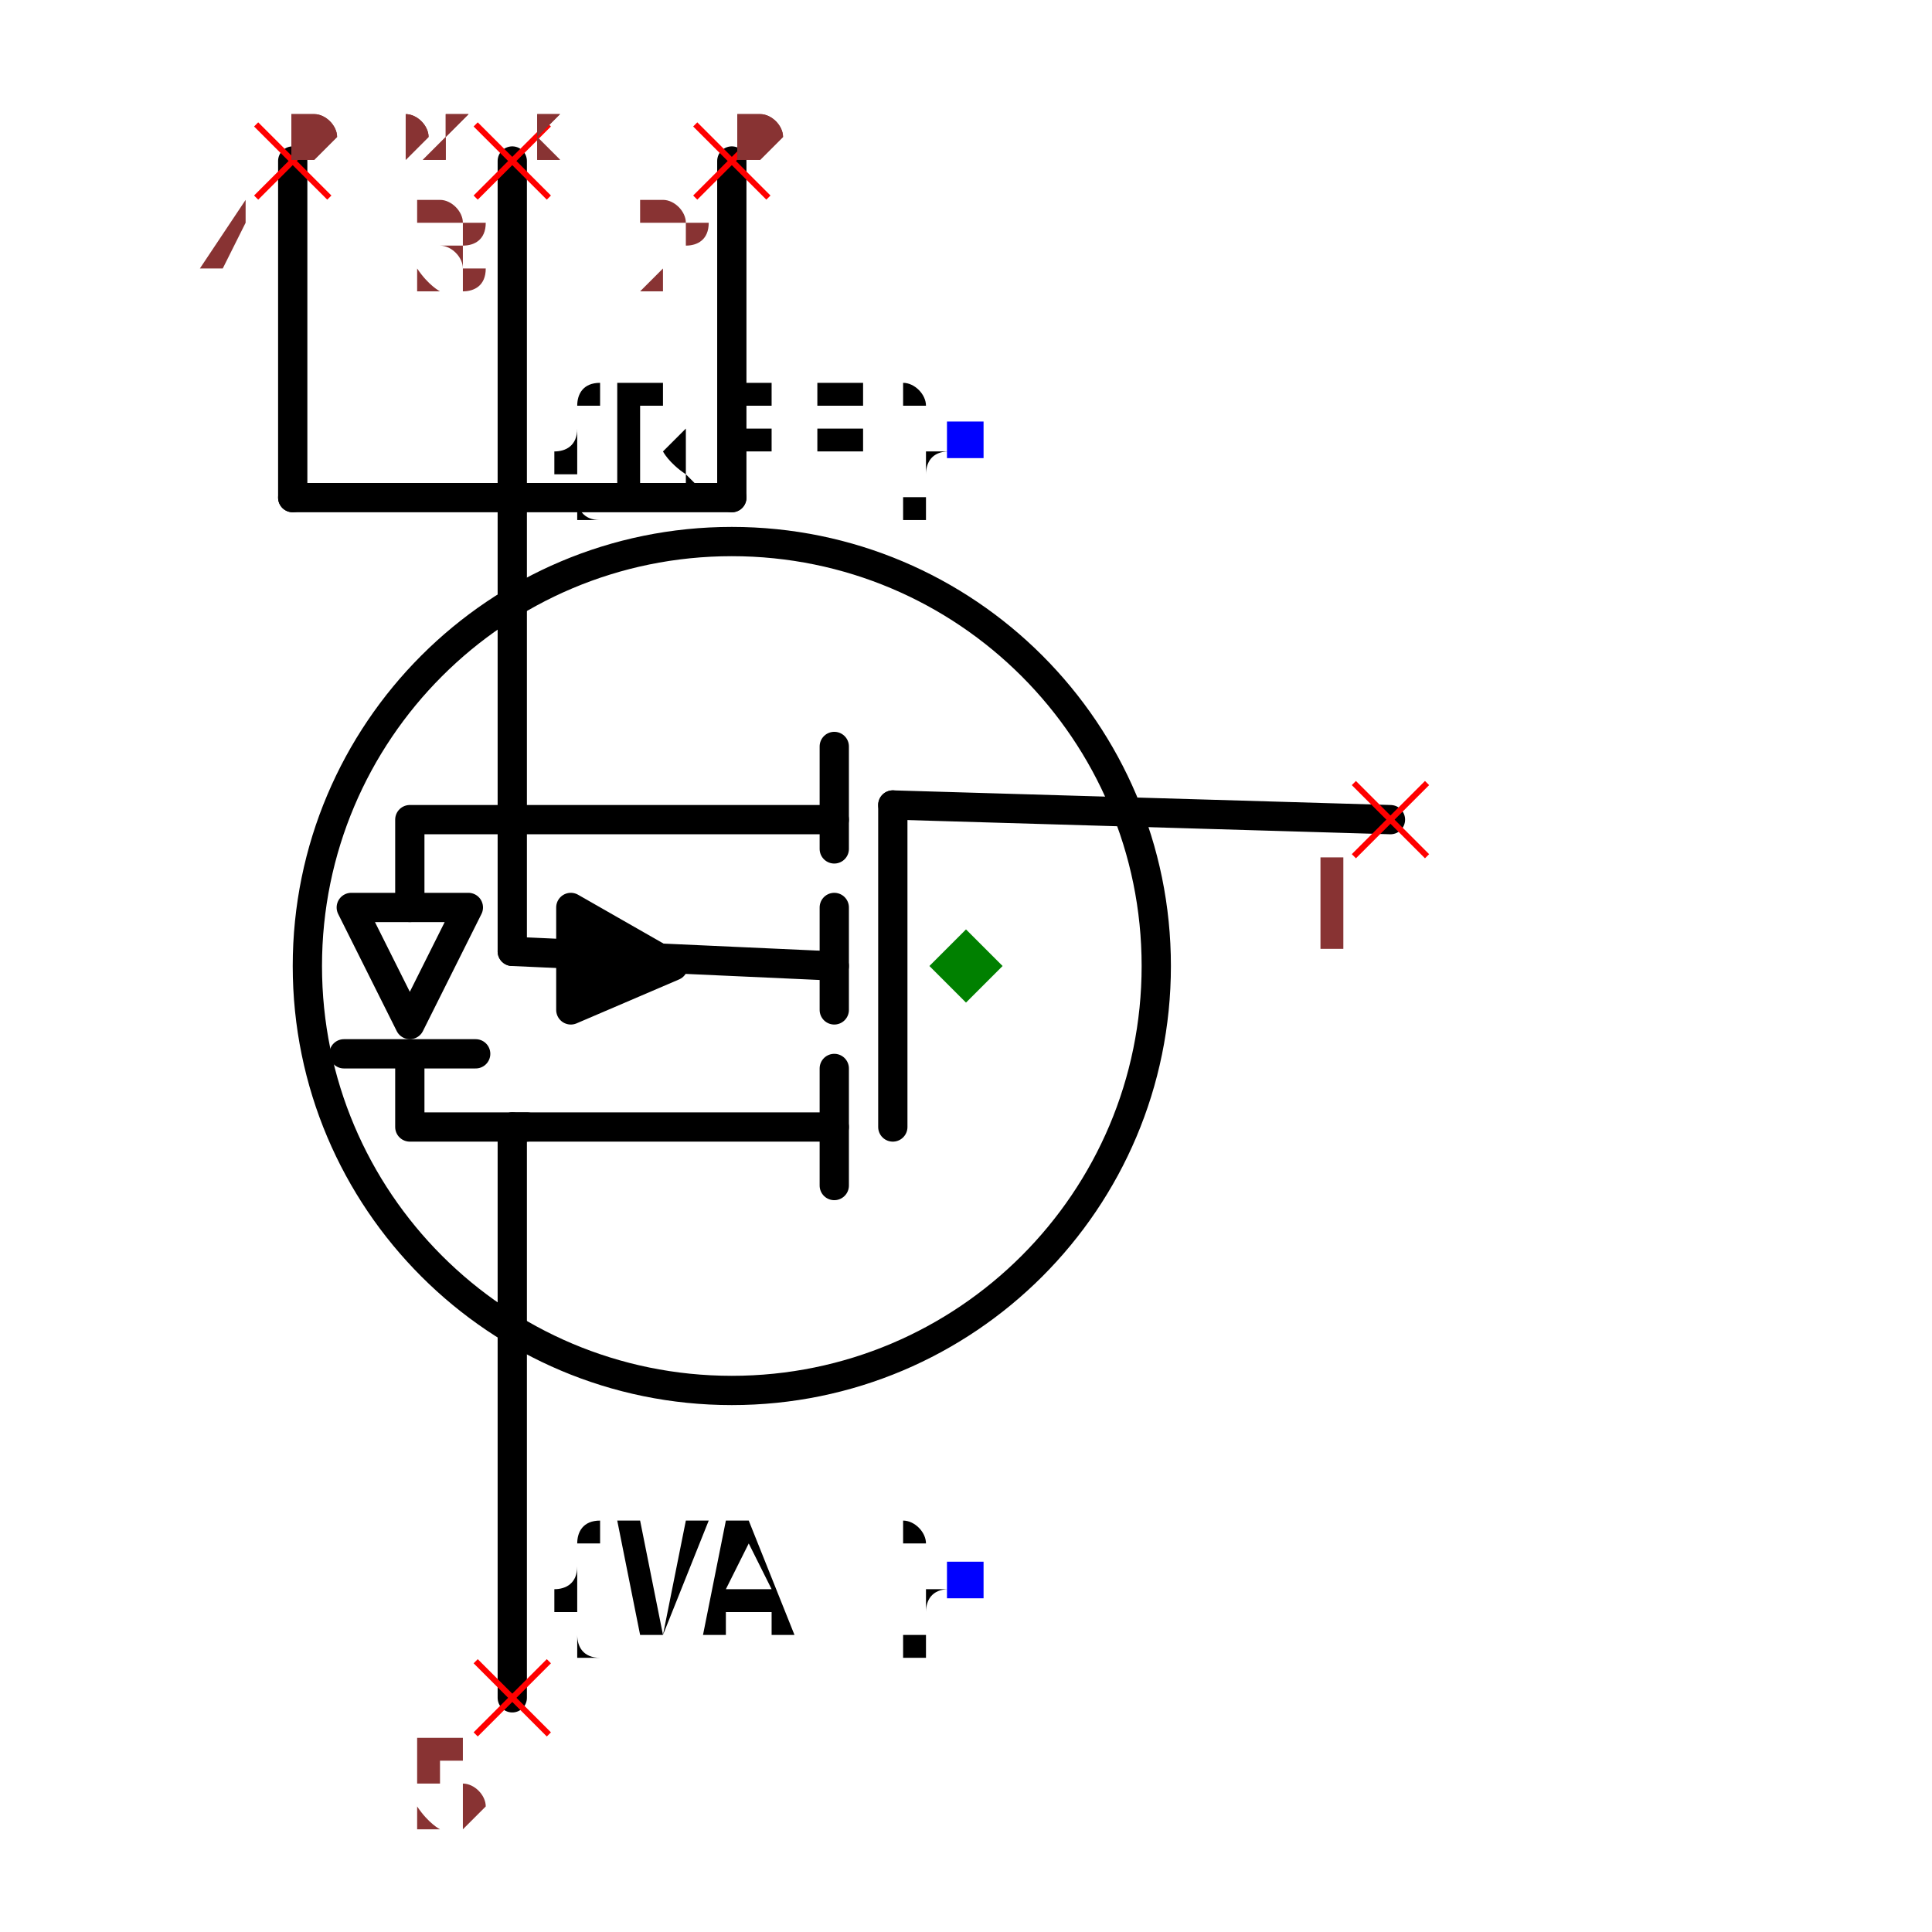
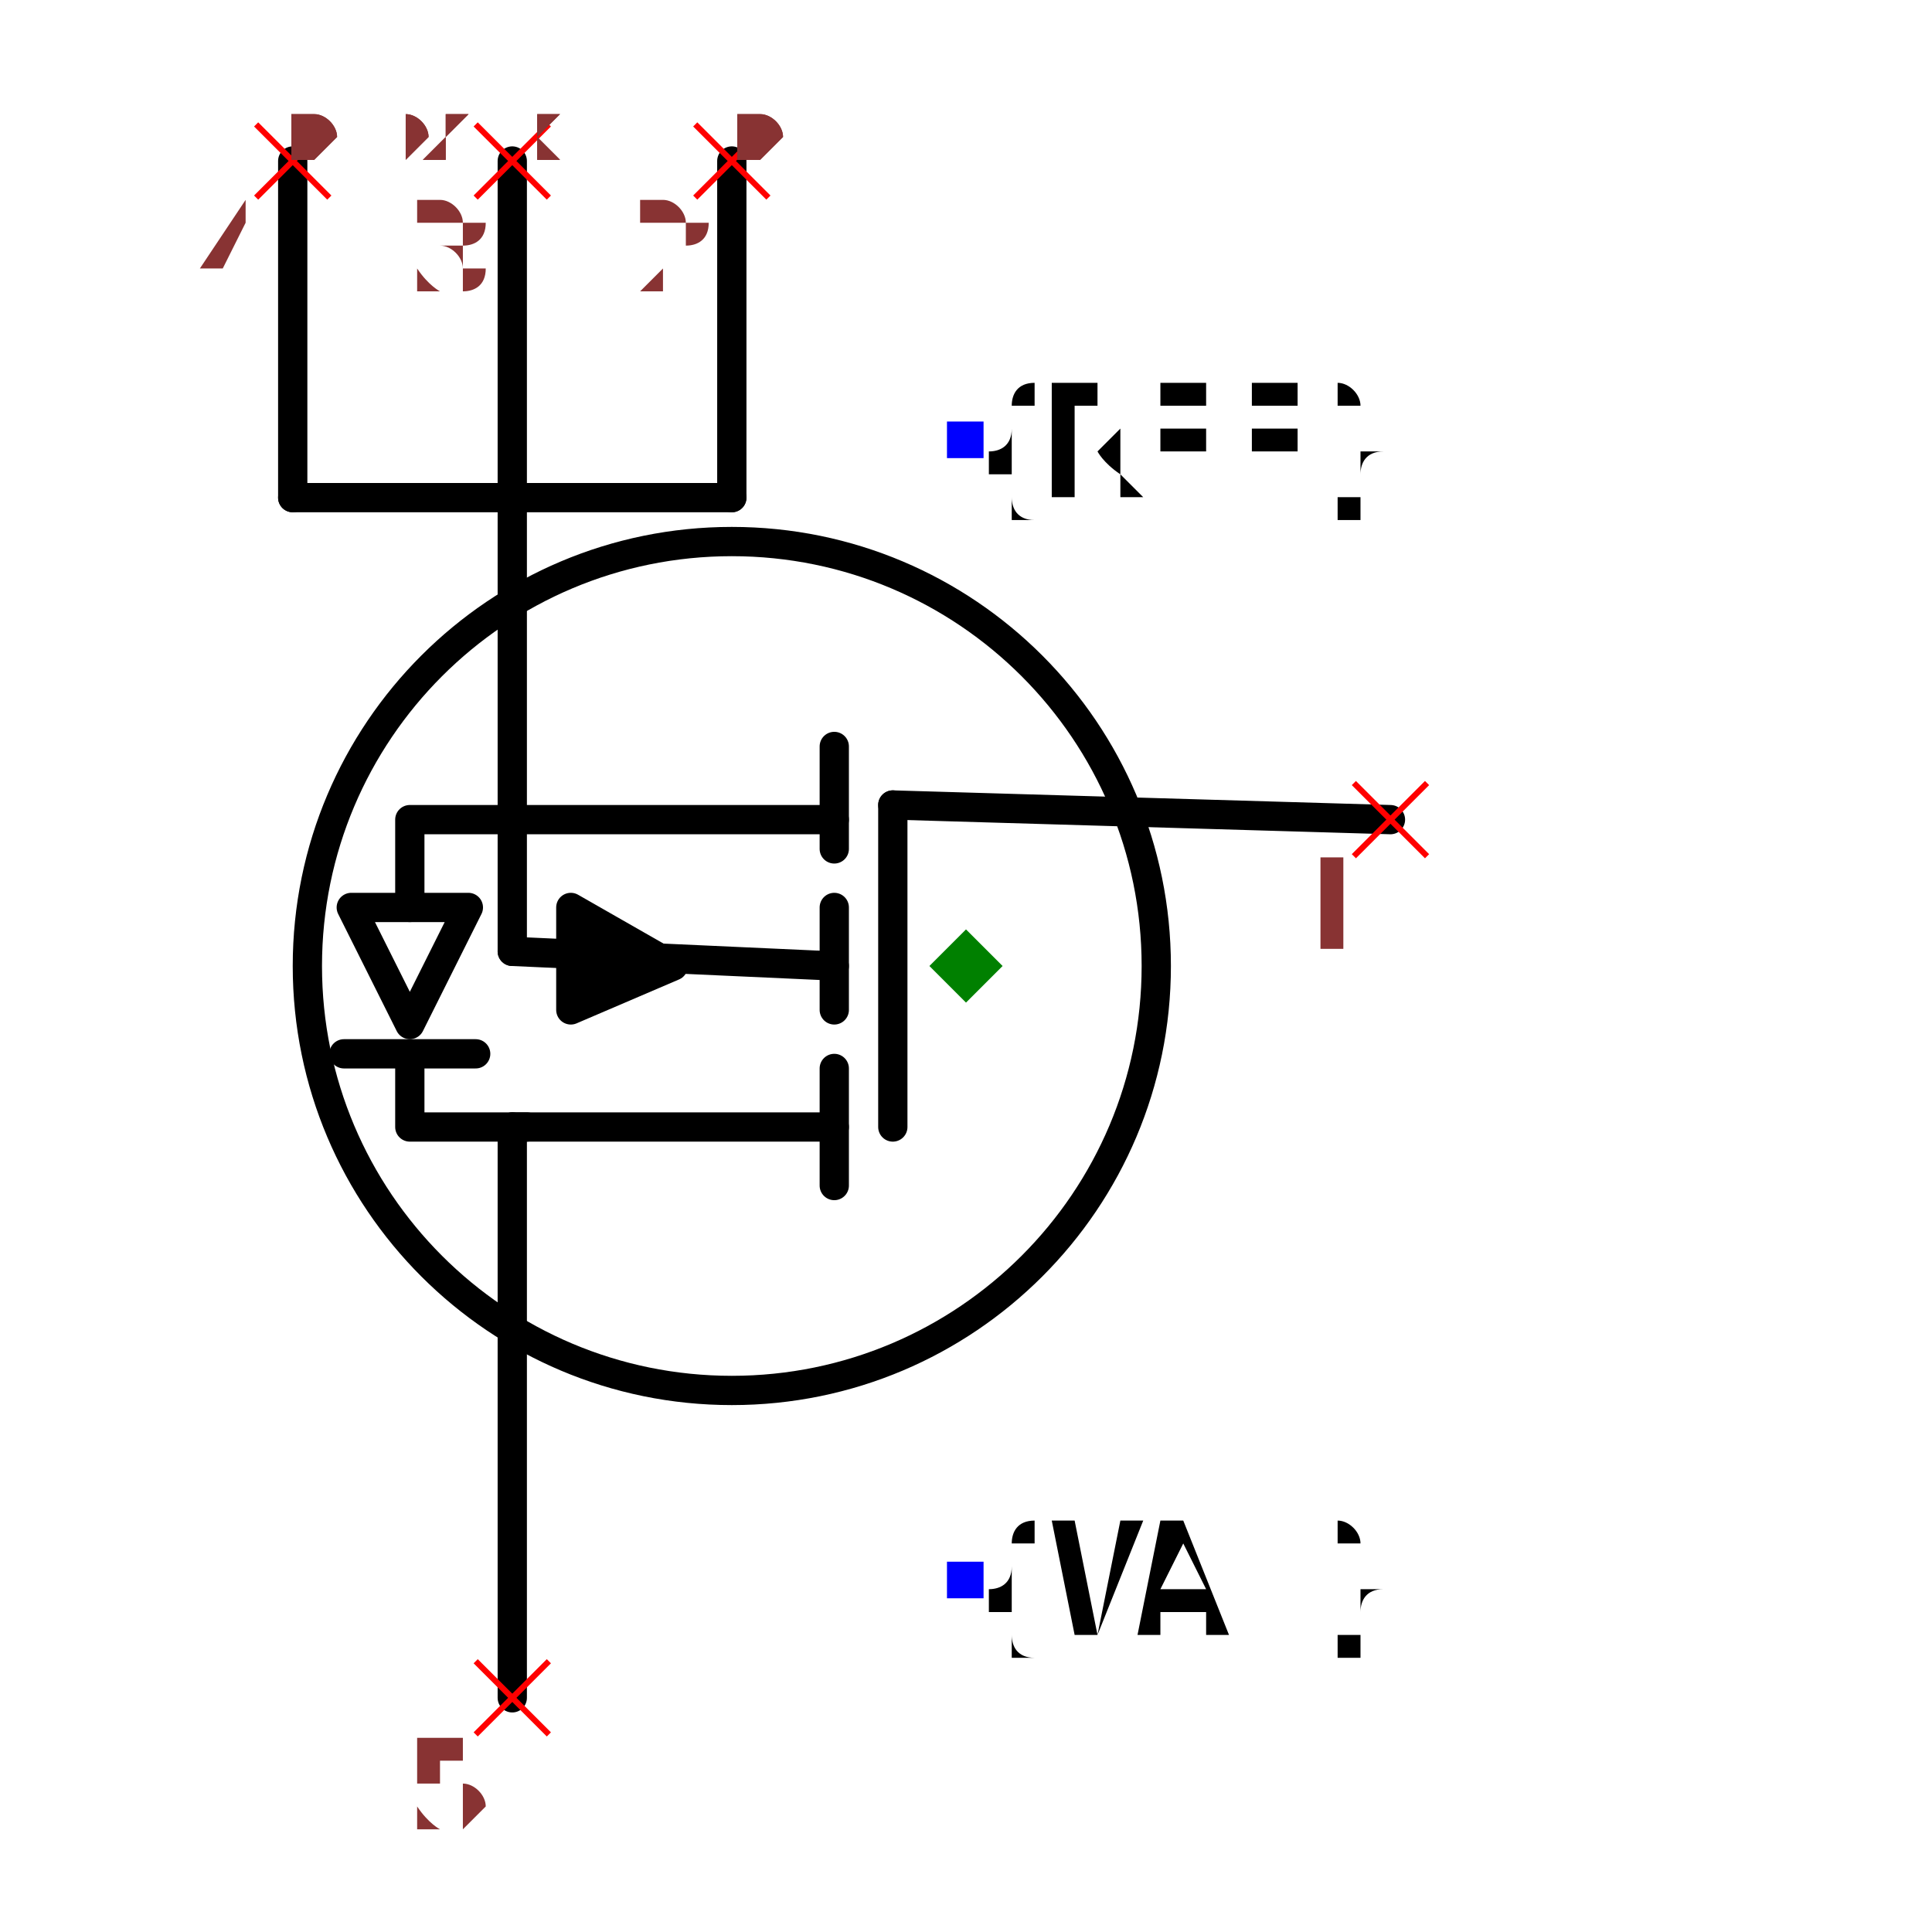
<svg xmlns="http://www.w3.org/2000/svg" width="150" height="150" viewBox="-0.552 -0.66 1.104 1.32">
  <path d="M-0.09,0.11 L-0.31,0.11" fill="none" stroke="black" stroke-width="0.02" stroke-linecap="round" stroke-linejoin="round" />
  <path d="M-0.09,0.15 L-0.09,0.07" fill="none" stroke="black" stroke-width="0.02" stroke-linecap="round" stroke-linejoin="round" />
  <path d="M-0.09,-0.1 L-0.31,-0.1" fill="none" stroke="black" stroke-width="0.02" stroke-linecap="round" stroke-linejoin="round" />
  <path d="M-0.09,-0.08 L-0.09,-0.15" fill="none" stroke="black" stroke-width="0.02" stroke-linecap="round" stroke-linejoin="round" />
  <path d="M-0.09,0.03 L-0.09,-0.04" fill="none" stroke="black" stroke-width="0.02" stroke-linecap="round" stroke-linejoin="round" />
  <path d="M-0.27,-0.04 L-0.27,0.03 L-0.2,0 L-0.27,-0.04" fill="black" stroke="black" stroke-width="0.02" stroke-linecap="round" stroke-linejoin="round" />
  <path d="M-0.09,0 L-0.31,-0.01" fill="none" stroke="black" stroke-width="0.02" stroke-linecap="round" stroke-linejoin="round" />
  <path d="M-0.05,0.11 L-0.05,-0.11" fill="none" stroke="black" stroke-width="0.02" stroke-linecap="round" stroke-linejoin="round" />
  <circle cx="-0.16" cy="0" r="0.29" fill="none" stroke="black" stroke-width="0.02" />
-   <text x="0" y="-0.36" dx="0" dy="0.038" text-anchor="end" style="font: 0.1px monospace; fill: black">{REF}</text>
+   <text x="0" y="-0.36" dx="0" dy="0.038" text-anchor="start" style="font: 0.1px monospace; fill: black">{REF}</text>
  <rect x="-0.013" y="-0.372" width="0.025" height="0.025" fill="blue" />
-   <text x="0" y="0.42" dx="0" dy="0.038" text-anchor="end" style="font: 0.1px monospace; fill: black">{VAL}</text>
+   <text x="0" y="0.42" dx="0" dy="0.038" text-anchor="start" style="font: 0.1px monospace; fill: black">{VAL}</text>
  <rect x="-0.013" y="0.407" width="0.025" height="0.025" fill="blue" />
  <path d="M0.29,-0.1 L-0.05,-0.11" fill="none" stroke="black" stroke-width="0.02" stroke-linecap="round" stroke-linejoin="round" />
  <path d="M-0.31,0.5 L-0.31,0.11" fill="none" stroke="black" stroke-width="0.02" stroke-linecap="round" stroke-linejoin="round" />
  <path d="M-0.16,-0.32 L-0.46,-0.32" fill="none" stroke="black" stroke-width="0.02" stroke-linecap="round" stroke-linejoin="round" />
  <path d="M-0.16,-0.55 L-0.16,-0.32" fill="none" stroke="black" stroke-width="0.02" stroke-linecap="round" stroke-linejoin="round" />
  <path d="M-0.31,-0.55 L-0.31,-0.32" fill="none" stroke="black" stroke-width="0.02" stroke-linecap="round" stroke-linejoin="round" />
  <path d="M-0.46,-0.55 L-0.46,-0.32" fill="none" stroke="black" stroke-width="0.02" stroke-linecap="round" stroke-linejoin="round" />
  <path d="M-0.31,-0.32 L-0.31,-0.01" fill="none" stroke="black" stroke-width="0.02" stroke-linecap="round" stroke-linejoin="round" />
  <path d="M-0.31,-0.1 L-0.38,-0.1 L-0.38,-0.04" fill="none" stroke="black" stroke-width="0.02" stroke-linecap="round" stroke-linejoin="round" />
  <path d="M-0.34,-0.04 L-0.42,-0.04 L-0.38,0.04 L-0.34,-0.04" fill="none" stroke="black" stroke-width="0.02" stroke-linecap="round" stroke-linejoin="round" />
  <path d="M-0.335,0.06 L-0.425,0.06" fill="none" stroke="black" stroke-width="0.02" stroke-linecap="round" stroke-linejoin="round" />
  <path d="M-0.38,0.06 L-0.38,0.11 L-0.3,0.11" fill="none" stroke="black" stroke-width="0.02" stroke-linecap="round" stroke-linejoin="round" />
  <line x1="0.265" y1="-0.125" x2="0.315" y2="-0.075" stroke="red" stroke-width="0.004" />
  <line x1="0.265" y1="-0.075" x2="0.315" y2="-0.125" stroke="red" stroke-width="0.004" />
  <text x="0.25" y="-0.01" text-anchor="middle" style="font: 0.08px monospace; fill: #833;">1</text>
  <line x1="-0.335" y1="0.475" x2="-0.285" y2="0.525" stroke="red" stroke-width="0.004" />
  <line x1="-0.335" y1="0.525" x2="-0.285" y2="0.475" stroke="red" stroke-width="0.004" />
  <text x="-0.35" y="0.59" text-anchor="middle" style="font: 0.08px monospace; fill: #833;">5</text>
  <line x1="-0.185" y1="-0.575" x2="-0.135" y2="-0.525" stroke="red" stroke-width="0.004" />
  <line x1="-0.185" y1="-0.525" x2="-0.135" y2="-0.575" stroke="red" stroke-width="0.004" />
  <text x="-0.2" y="-0.46" text-anchor="middle" style="font: 0.08px monospace; fill: #833;">2</text>
  <line x1="-0.335" y1="-0.575" x2="-0.285" y2="-0.525" stroke="red" stroke-width="0.004" />
  <line x1="-0.335" y1="-0.525" x2="-0.285" y2="-0.575" stroke="red" stroke-width="0.004" />
  <text x="-0.35" y="-0.46" text-anchor="middle" style="font: 0.08px monospace; fill: #833;">3</text>
  <line x1="-0.485" y1="-0.575" x2="-0.435" y2="-0.525" stroke="red" stroke-width="0.004" />
  <line x1="-0.485" y1="-0.525" x2="-0.435" y2="-0.575" stroke="red" stroke-width="0.004" />
  <text x="-0.5" y="-0.46" text-anchor="middle" style="font: 0.08px monospace; fill: #833;">4</text>
  <path d="M 0 -0.025 L 0.025 0 L 0 0.025 L -0.025 0 Z" fill="green" />
  <text x="-0.46" y="-0.55" style="font: 0.05px monospace; fill: #833;">0.92 x 1.10</text>
  <text x="-0.46" y="-0.6" dy="-0.15" style="font: 0.05px monospace; fill: #833;">1 [gate, g]</text>
  <text x="-0.46" y="-0.65" dy="-0.15" style="font: 0.05px monospace; fill: #833;">5 [drain, d]</text>
  <text x="-0.46" y="-0.7" dy="-0.15" style="font: 0.05px monospace; fill: #833;">2 [source_left, source]</text>
  <text x="-0.46" y="-0.75" dy="-0.15" style="font: 0.05px monospace; fill: #833;">3 [source_center, source]</text>
  <text x="-0.46" y="-0.8" dy="-0.15" style="font: 0.05px monospace; fill: #833;">4 [source_right, source]</text>
  <text x="-0.46" y="-0.55" style="font: 0.05px monospace; fill: #833;">0.92 x 1.10</text>
  <text x="-0.46" y="-0.6" dy="-0.15" style="font: 0.05px monospace; fill: #833;">1 [gate, g]</text>
  <text x="-0.46" y="-0.65" dy="-0.15" style="font: 0.05px monospace; fill: #833;">5 [drain, d]</text>
  <text x="-0.46" y="-0.7" dy="-0.15" style="font: 0.05px monospace; fill: #833;">2 [source_left, source]</text>
  <text x="-0.46" y="-0.75" dy="-0.15" style="font: 0.05px monospace; fill: #833;">3 [source_center, source]</text>
  <text x="-0.46" y="-0.8" dy="-0.15" style="font: 0.05px monospace; fill: #833;">4 [source_right, source]</text>
</svg>
